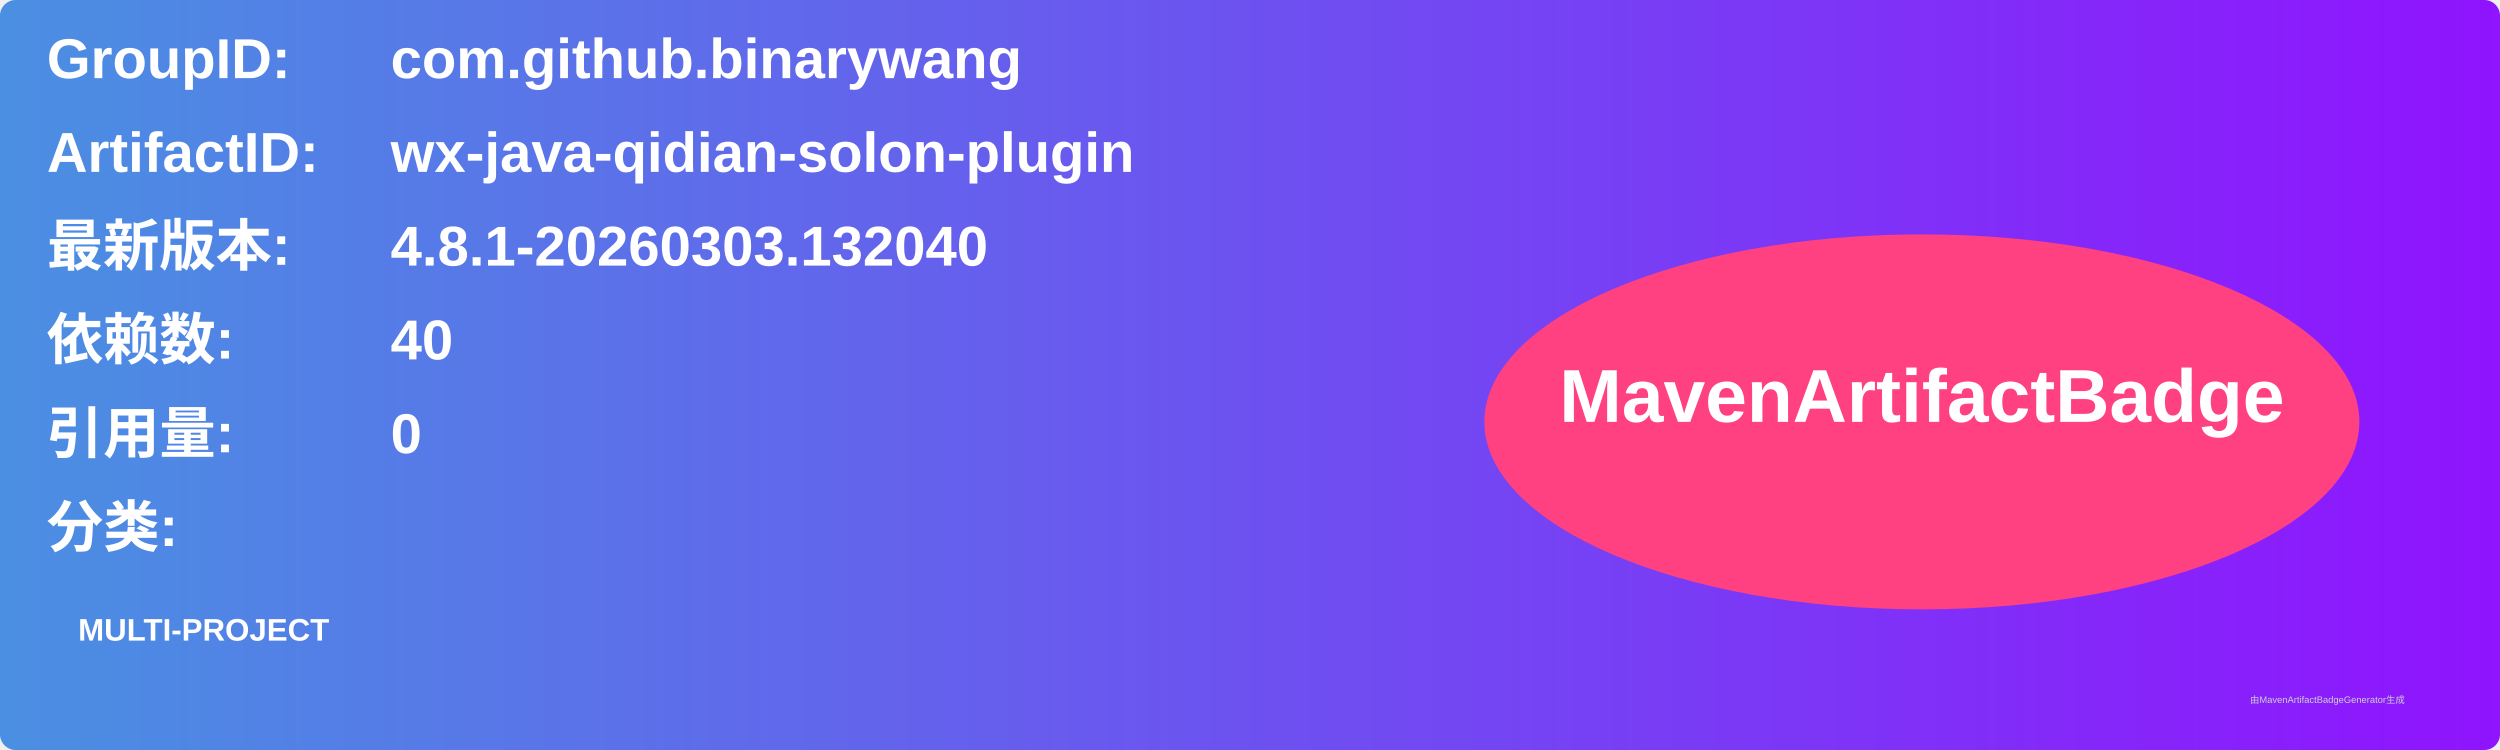
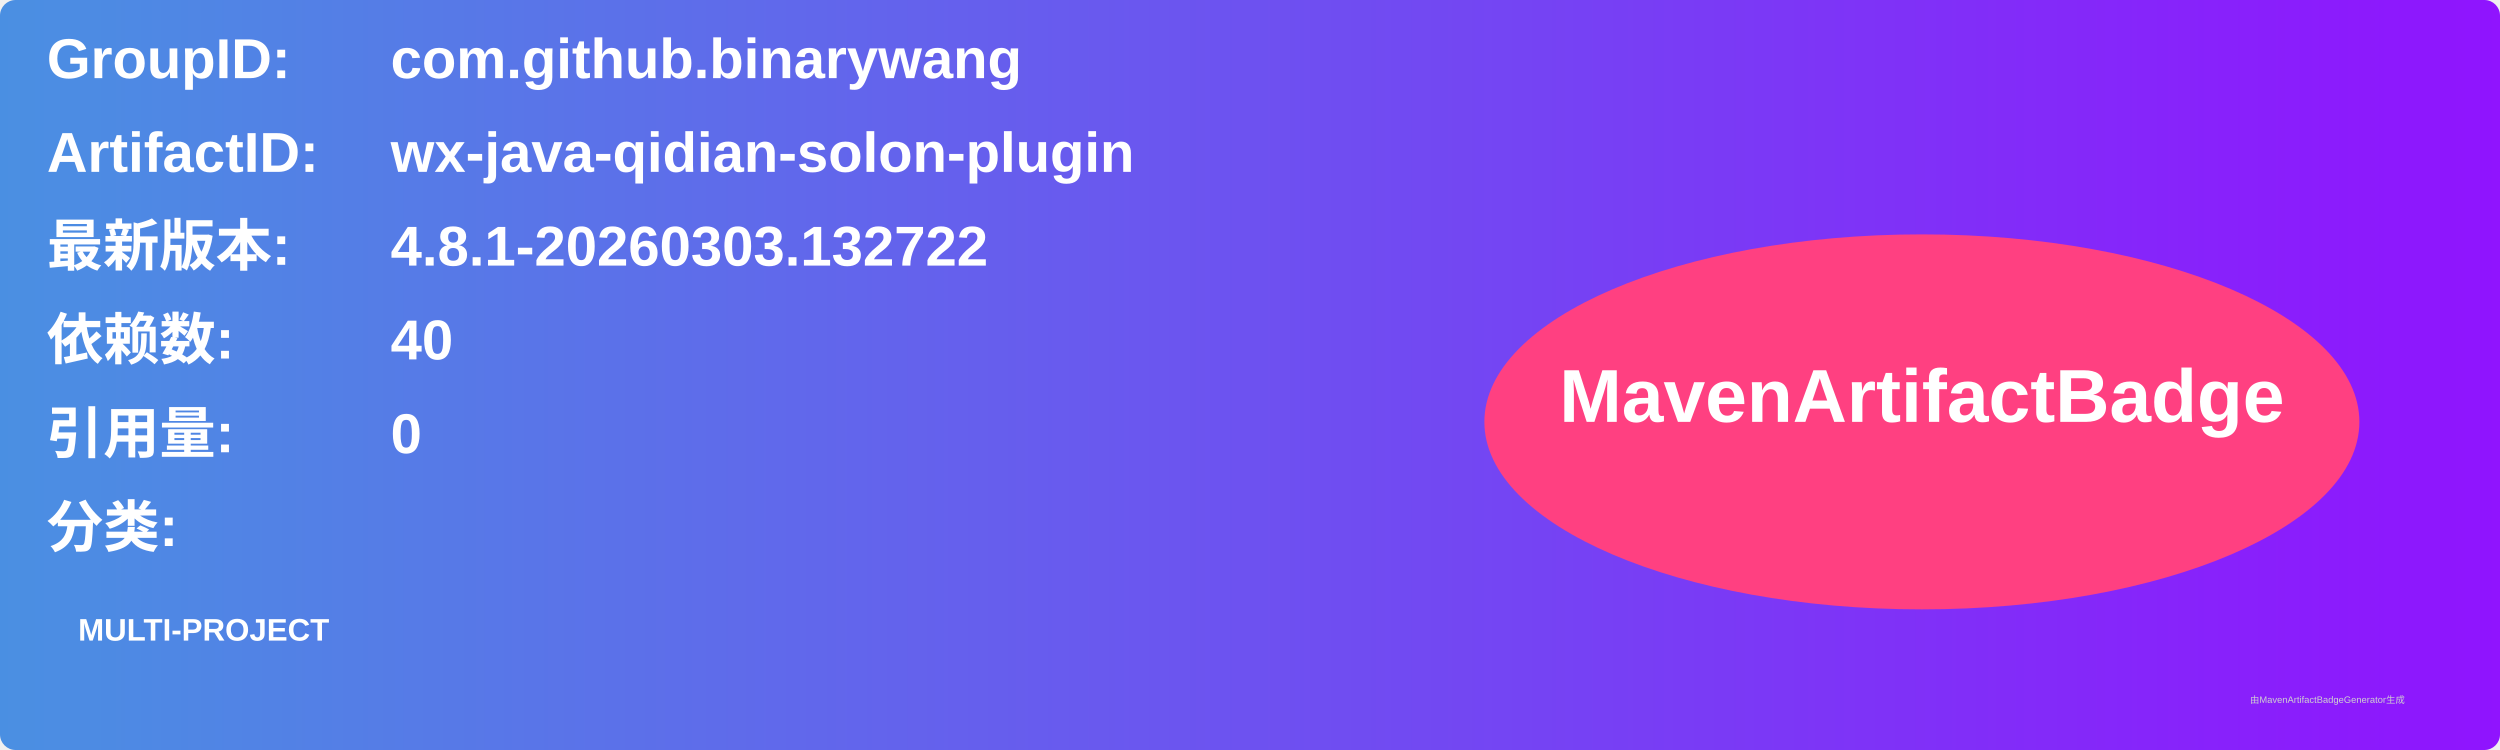
<svg xmlns="http://www.w3.org/2000/svg" width="800" height="240" viewBox="0 0 800 240">
  <linearGradient id="grad" x1="0%" y1="0%" x2="100%" y2="0%">
    <stop offset="0%" stop-color="#4a90e2" />
    <stop offset="100%" stop-color="#9013fe" />
  </linearGradient>
  <rect width="100%" height="100%" rx="5" ry="5" fill="url(#grad)" />
  <g transform="translate(15, 15)">
    <text x="0" y="10" font-family="Arial" font-size="18" fill="white" font-weight="bold" width="260">GroupID:</text>
    <text x="110" y="10" font-family="Arial" font-size="18" fill="white" font-weight="bold" width="460">com.github.binarywang</text>
    <text x="0" y="40" font-family="Arial" font-size="18" fill="white" font-weight="bold" width="260">ArtifactID:</text>
    <text x="110" y="40" font-family="Arial" font-size="18" fill="white" font-weight="bold" width="460">wx-java-qidian-solon-plugin</text>
    <text x="0" y="70" font-family="Arial" font-size="18" fill="white" font-weight="bold">最新版本:</text>
    <text x="110" y="70" font-family="Arial" font-size="18" fill="white" font-weight="bold">
-       <tspan font-weight="bold">4.8.1-20260303.132040</tspan>
+       <tspan font-weight="bold">4.8.1-20260303.132722</tspan>
    </text>
    <text x="0" y="100" font-family="Arial" font-size="18" fill="white" font-weight="bold">依赖数: </text>
    <text x="110" y="100" font-family="Arial" font-size="18" fill="white">
      <tspan font-weight="bold">40</tspan>
    </text>
    <text x="0" y="130" font-family="Arial" font-size="18" fill="white" font-weight="bold">引用量: </text>
    <text x="110" y="130" font-family="Arial" font-size="18" fill="white">
      <tspan font-weight="bold">0</tspan>
    </text>
    <text x="0" y="160" font-family="Arial" font-size="18" fill="white" font-weight="bold">分类:</text>
    <text x="10" y="190" font-family="Arial" font-size="10" fill="white">
      <tspan font-weight="bold">MULTI-PROJECT</tspan>
    </text>
    <ellipse cx="600" cy="120" rx="140" ry="60" fill="#ff4081" />
    <text x="600" y="120" text-anchor="middle" font-family="Arial" font-size="24" fill="white" font-weight="bold">MavenArtifactBadge</text>
  </g>
  <text x="720" y="225" font-family="Arial" font-size="3" fill="#d0d0d0">由MavenArtifactBadgeGenerator生成</text>
</svg>
